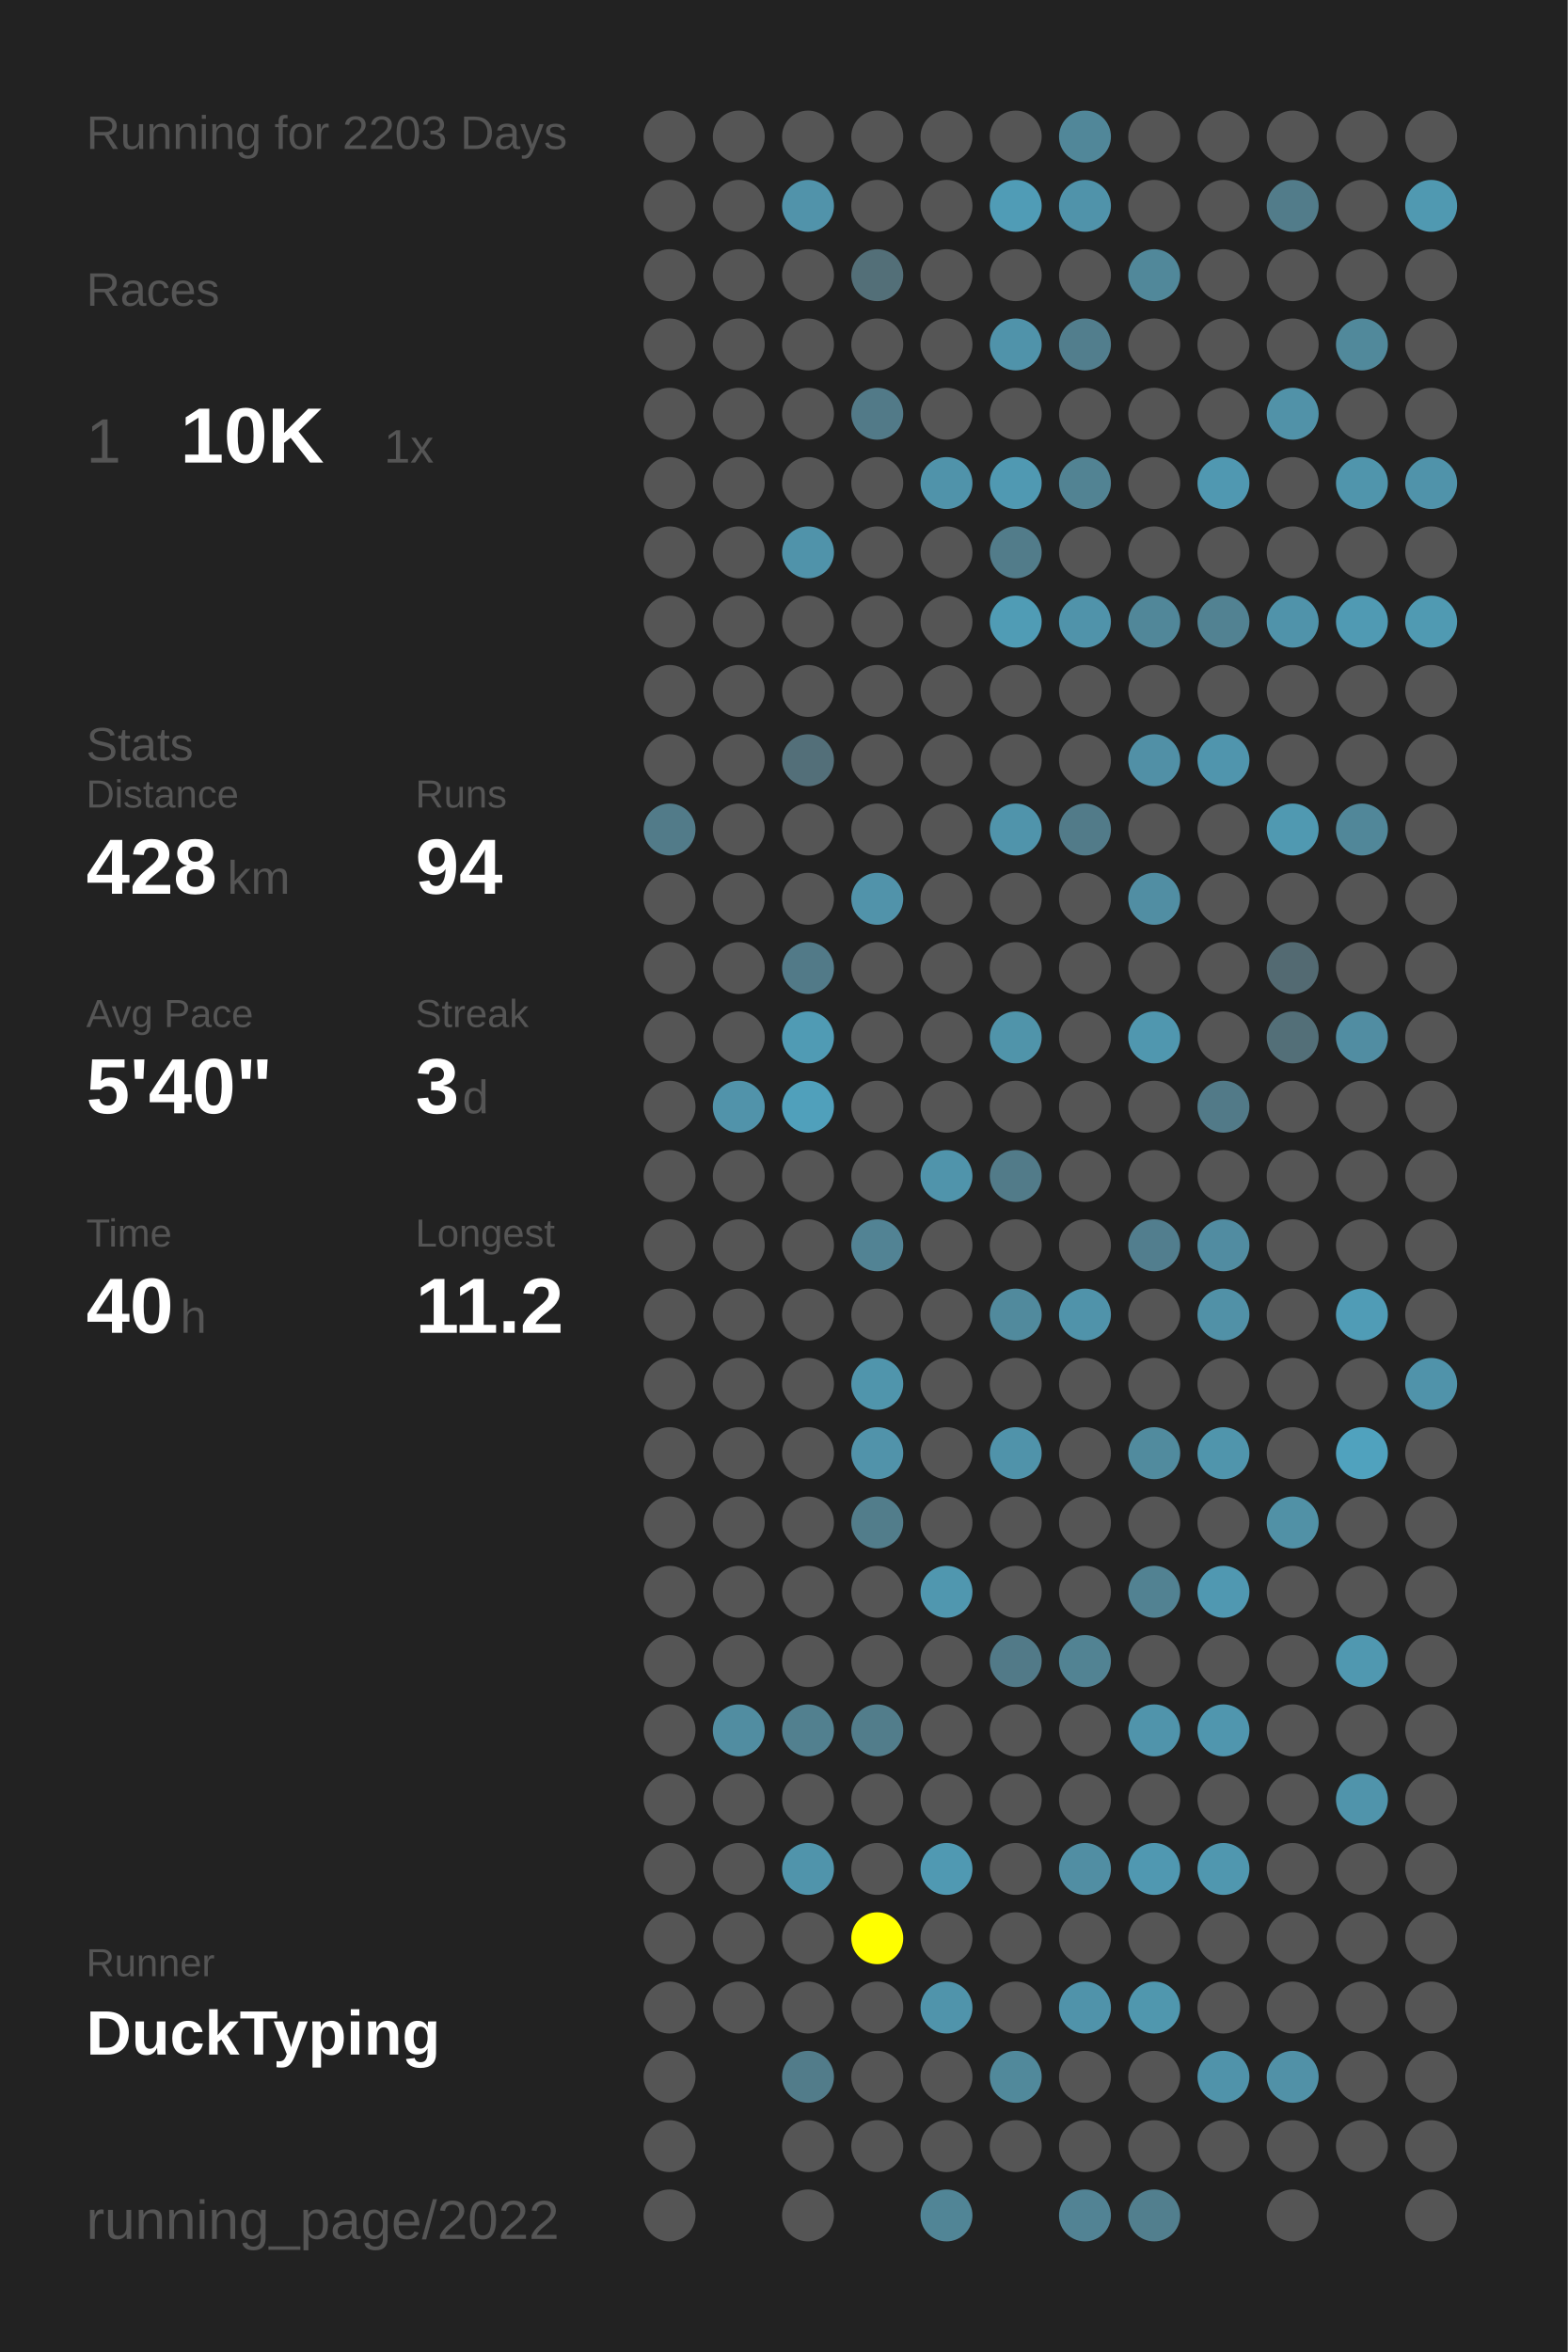
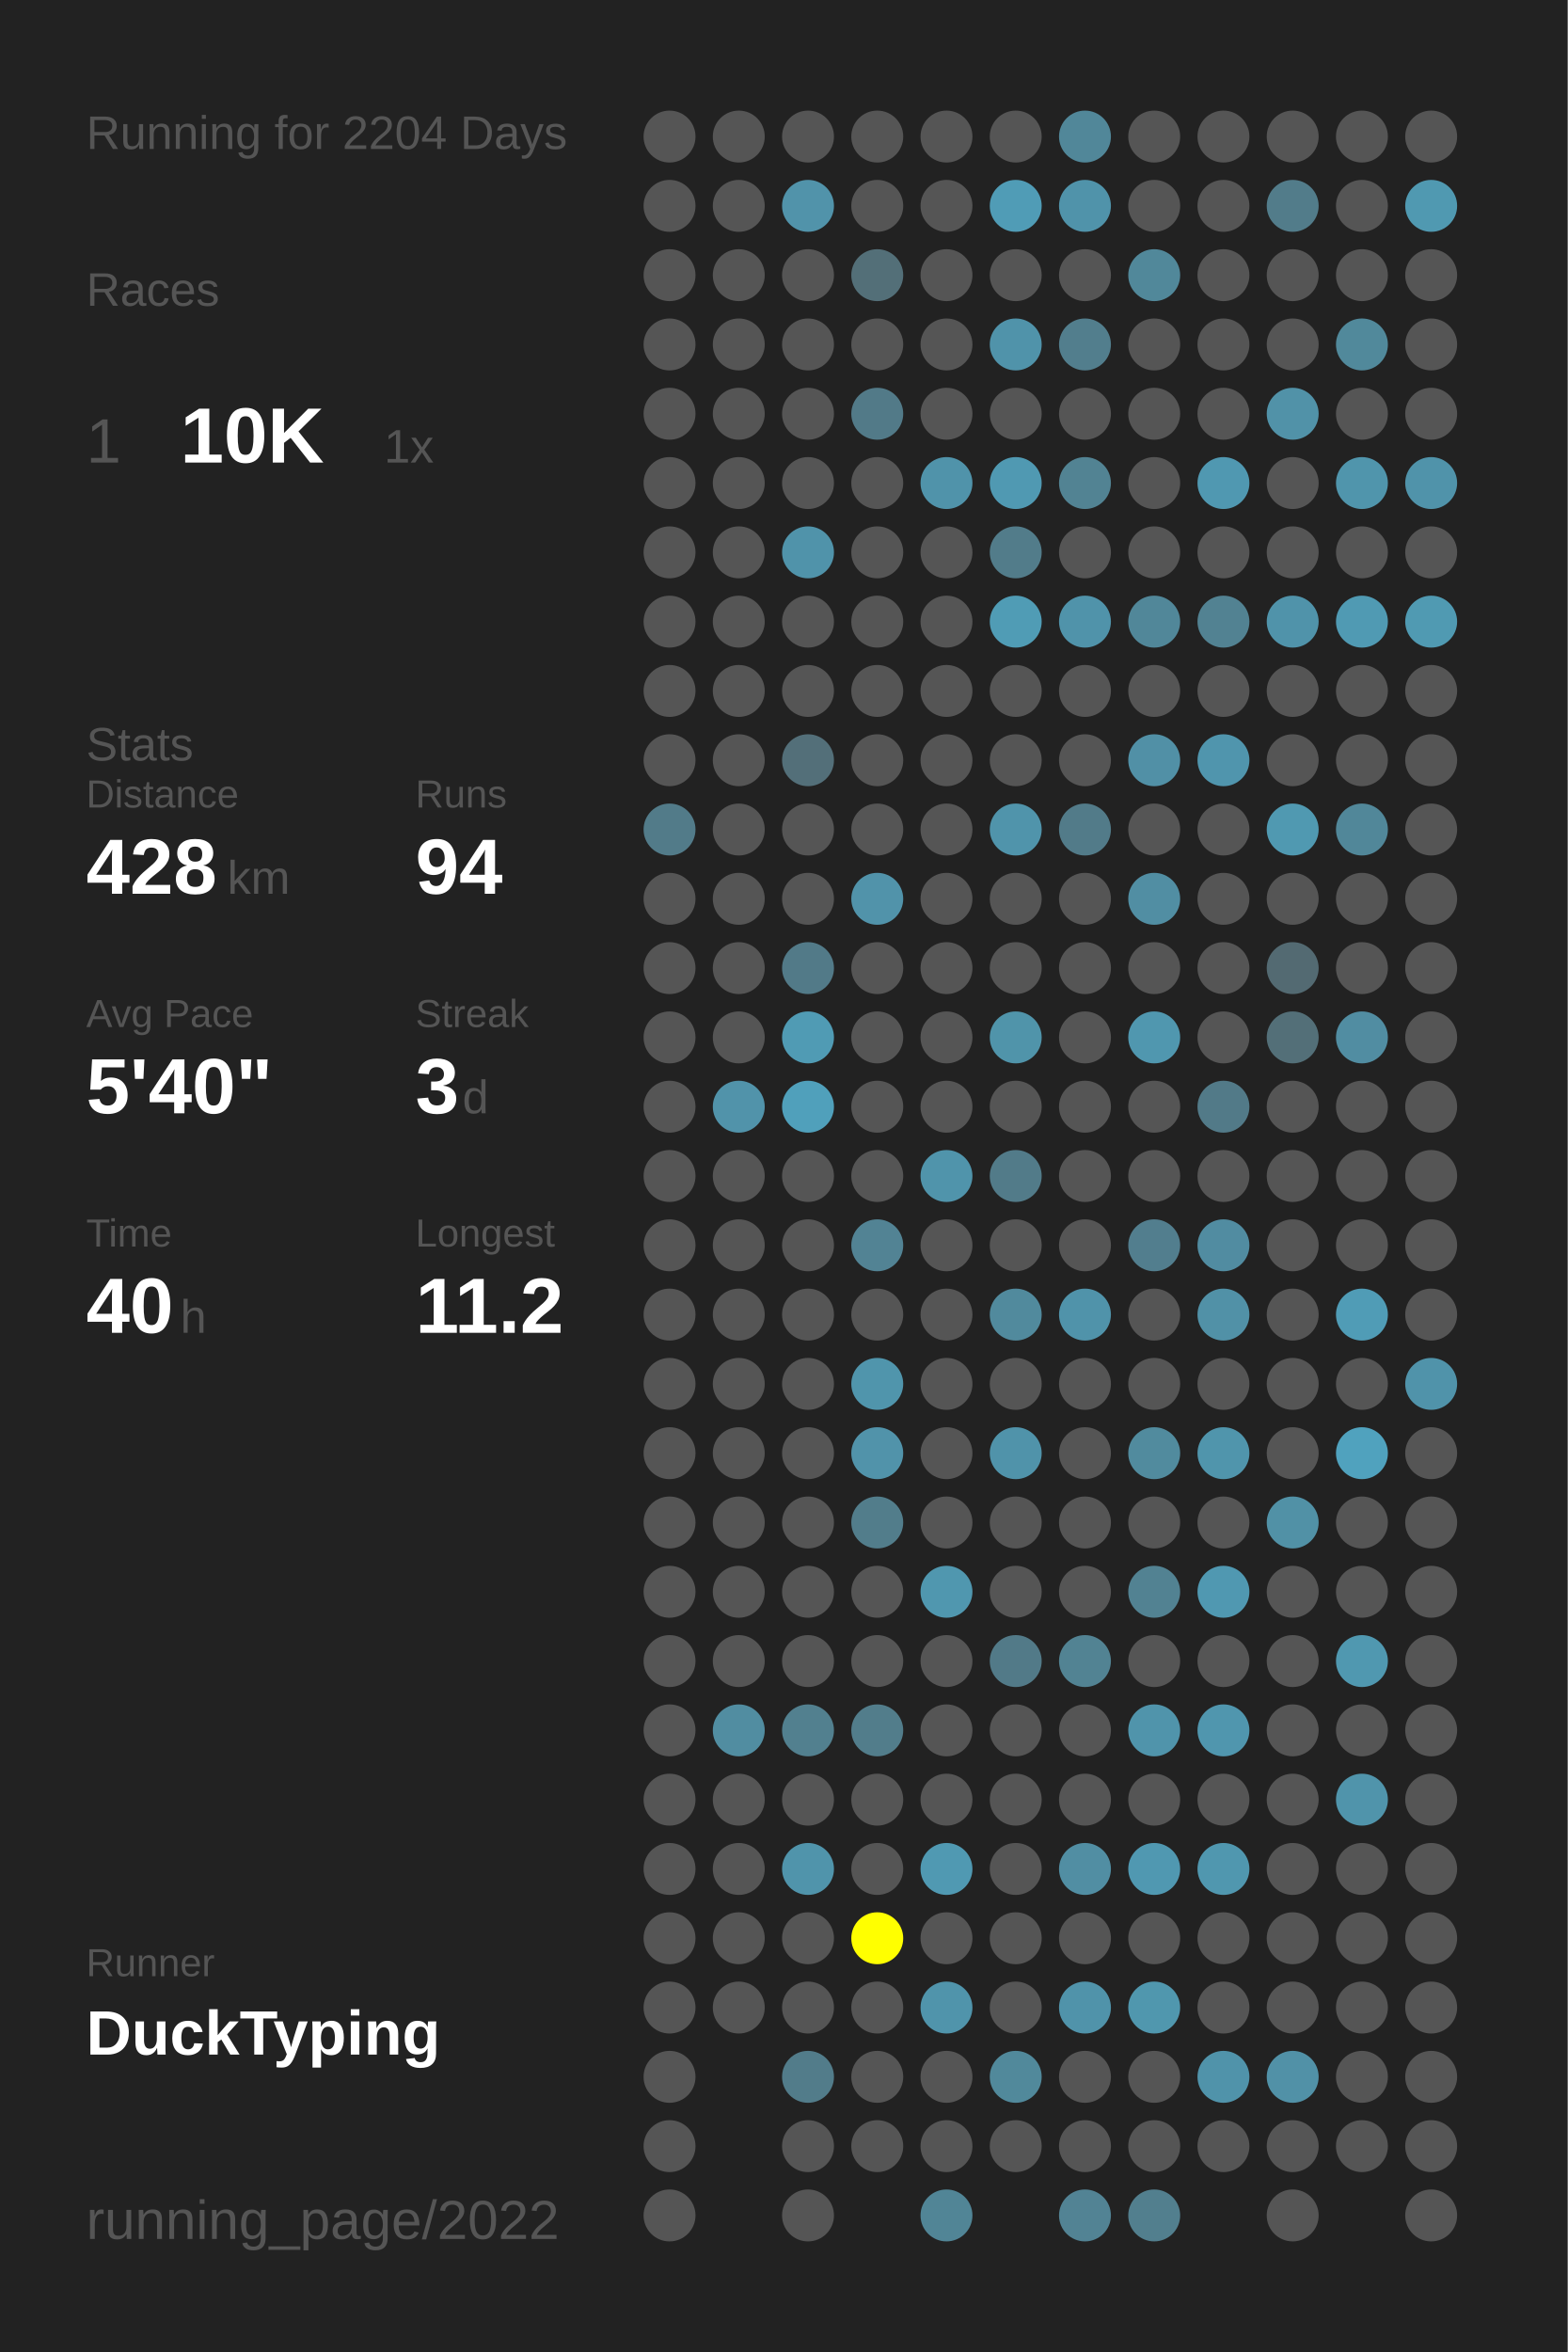
<svg xmlns="http://www.w3.org/2000/svg" baseProfile="full" height="300mm" version="1.1" viewBox="0,0,200,300" width="200mm">
  <defs />
  <rect fill="#222222" height="300" width="200" x="0" y="0" />
-   <text fill="#555555" style="font-size:6px; font-family:Arial;" x="11" y="19">Running for 2203 Days</text>
+   <text fill="#555555" style="font-size:6px; font-family:Arial;" x="11" y="19">Running for 2204 Days</text>
  <text fill="#555555" style="font-size:6px; font-family:Arial;" x="11" y="39">Races</text>
  <text fill="#555555" style="font-size:8px; font-family:Arial;" x="11" y="59">1</text>
  <text fill="#FFFFFF" style="font-size:10px; font-family:Arial; font-weight:bold;" x="23" y="59">10K</text>
  <text fill="#555555" style="font-size:6px; font-family:Arial;" x="49" y="59">1x</text>
  <text fill="#555555" style="font-size:6px; font-family:Arial;" x="11" y="97">Stats</text>
  <text fill="#555555" style="font-size:5px; font-family:Arial;" x="11" y="103">Distance</text>
  <text fill="#FFFFFF" style="font-size:10px; font-family:Arial; font-weight:bold;" x="11" y="114">428</text>
  <text fill="#555555" style="font-size:6px; font-family:Arial;" x="29" y="114">km</text>
  <text fill="#555555" style="font-size:5px; font-family:Arial;" x="53" y="103">Runs</text>
  <text fill="#FFFFFF" style="font-size:10px; font-family:Arial; font-weight:bold;" x="53" y="114">94</text>
  <text fill="#555555" style="font-size:5px; font-family:Arial;" x="11" y="131">Avg Pace</text>
  <text fill="#FFFFFF" style="font-size:10px; font-family:Arial; font-weight:bold;" x="11" y="142">5'40"</text>
  <text fill="#555555" style="font-size:5px; font-family:Arial;" x="53" y="131">Streak</text>
  <text fill="#FFFFFF" style="font-size:10px; font-family:Arial; font-weight:bold;" x="53" y="142">3</text>
  <text fill="#555555" style="font-size:6px; font-family:Arial;" x="59" y="142">d</text>
  <text fill="#555555" style="font-size:5px; font-family:Arial;" x="11" y="159">Time</text>
  <text fill="#FFFFFF" style="font-size:10px; font-family:Arial; font-weight:bold;" x="11" y="170">40</text>
  <text fill="#555555" style="font-size:6px; font-family:Arial;" x="23" y="170">h</text>
  <text fill="#555555" style="font-size:5px; font-family:Arial;" x="53" y="159">Longest</text>
  <text fill="#FFFFFF" style="font-size:10px; font-family:Arial; font-weight:bold;" x="53" y="170">11.2</text>
  <text fill="#555555" style="font-size:5px; font-family:Arial;" x="11" y="252.065">Runner</text>
  <text fill="#FFFFFF" style="font-size:8px; font-family:Arial; font-weight:bold;" x="11" y="262.065">DuckTyping</text>
  <text fill="#555555" style="font-size:7px; font-family:Arial;" x="11" y="285.581">running_page/2022</text>
  <circle cx="85.417" cy="17.419" fill="#555555" r="3.312" />
  <circle cx="85.417" cy="26.258" fill="#555555" r="3.312" />
  <circle cx="85.417" cy="35.097" fill="#555555" r="3.312" />
  <circle cx="85.417" cy="43.935" fill="#555555" r="3.312" />
  <circle cx="85.417" cy="52.774" fill="#555555" r="3.312" />
  <circle cx="85.417" cy="61.613" fill="#555555" r="3.312" />
  <circle cx="85.417" cy="70.452" fill="#555555" r="3.312" />
  <circle cx="85.417" cy="79.29" fill="#555555" r="3.312" />
  <circle cx="85.417" cy="88.129" fill="#555555" r="3.312" />
  <circle cx="85.417" cy="96.968" fill="#555555" r="3.312" />
  <circle cx="85.417" cy="105.806" fill="#527b89" r="3.312" />
  <circle cx="85.417" cy="114.645" fill="#555555" r="3.312" />
  <circle cx="85.417" cy="123.484" fill="#555555" r="3.312" />
  <circle cx="85.417" cy="132.323" fill="#555555" r="3.312" />
  <circle cx="85.417" cy="141.161" fill="#555555" r="3.312" />
  <circle cx="85.417" cy="150" fill="#555555" r="3.312" />
  <circle cx="85.417" cy="158.839" fill="#555555" r="3.312" />
  <circle cx="85.417" cy="167.677" fill="#555555" r="3.312" />
  <circle cx="85.417" cy="176.516" fill="#555555" r="3.312" />
  <circle cx="85.417" cy="185.355" fill="#555555" r="3.312" />
  <circle cx="85.417" cy="194.194" fill="#555555" r="3.312" />
  <circle cx="85.417" cy="203.032" fill="#555555" r="3.312" />
  <circle cx="85.417" cy="211.871" fill="#555555" r="3.312" />
  <circle cx="85.417" cy="220.71" fill="#555555" r="3.312" />
  <circle cx="85.417" cy="229.548" fill="#555555" r="3.312" />
  <circle cx="85.417" cy="238.387" fill="#555555" r="3.312" />
  <circle cx="85.417" cy="247.226" fill="#555555" r="3.312" />
  <circle cx="85.417" cy="256.065" fill="#555555" r="3.312" />
  <circle cx="85.417" cy="264.903" fill="#555555" r="3.312" />
  <circle cx="85.417" cy="273.742" fill="#555555" r="3.312" />
  <circle cx="85.417" cy="282.581" fill="#555555" r="3.312" />
  <circle cx="94.25" cy="17.419" fill="#555555" r="3.312" />
  <circle cx="94.25" cy="26.258" fill="#555555" r="3.312" />
  <circle cx="94.25" cy="35.097" fill="#555555" r="3.312" />
  <circle cx="94.25" cy="43.935" fill="#555555" r="3.312" />
  <circle cx="94.25" cy="52.774" fill="#555555" r="3.312" />
  <circle cx="94.25" cy="61.613" fill="#555555" r="3.312" />
  <circle cx="94.25" cy="70.452" fill="#555555" r="3.312" />
  <circle cx="94.25" cy="79.29" fill="#555555" r="3.312" />
  <circle cx="94.25" cy="88.129" fill="#555555" r="3.312" />
  <circle cx="94.25" cy="96.968" fill="#555555" r="3.312" />
  <circle cx="94.25" cy="105.806" fill="#555555" r="3.312" />
  <circle cx="94.25" cy="114.645" fill="#555555" r="3.312" />
  <circle cx="94.25" cy="123.484" fill="#555555" r="3.312" />
  <circle cx="94.25" cy="132.323" fill="#555555" r="3.312" />
  <circle cx="94.25" cy="141.161" fill="#5193aa" r="3.312" />
  <circle cx="94.25" cy="150" fill="#555555" r="3.312" />
  <circle cx="94.25" cy="158.839" fill="#555555" r="3.312" />
  <circle cx="94.25" cy="167.677" fill="#555555" r="3.312" />
  <circle cx="94.25" cy="176.516" fill="#555555" r="3.312" />
  <circle cx="94.25" cy="185.355" fill="#555555" r="3.312" />
  <circle cx="94.25" cy="194.194" fill="#555555" r="3.312" />
  <circle cx="94.25" cy="203.032" fill="#555555" r="3.312" />
  <circle cx="94.25" cy="211.871" fill="#555555" r="3.312" />
  <circle cx="94.25" cy="220.71" fill="#518da1" r="3.312" />
  <circle cx="94.25" cy="229.548" fill="#555555" r="3.312" />
  <circle cx="94.25" cy="238.387" fill="#555555" r="3.312" />
  <circle cx="94.25" cy="247.226" fill="#555555" r="3.312" />
  <circle cx="94.25" cy="256.065" fill="#555555" r="3.312" />
  <circle cx="103.083" cy="17.419" fill="#555555" r="3.312" />
  <circle cx="103.083" cy="26.258" fill="#5193aa" r="3.312" />
  <circle cx="103.083" cy="35.097" fill="#555555" r="3.312" />
  <circle cx="103.083" cy="43.935" fill="#555555" r="3.312" />
  <circle cx="103.083" cy="52.774" fill="#555555" r="3.312" />
  <circle cx="103.083" cy="61.613" fill="#555555" r="3.312" />
  <circle cx="103.083" cy="70.452" fill="#5093aa" r="3.312" />
  <circle cx="103.083" cy="79.29" fill="#555555" r="3.312" />
  <circle cx="103.083" cy="88.129" fill="#555555" r="3.312" />
  <circle cx="103.083" cy="96.968" fill="#536f79" r="3.312" />
  <circle cx="103.083" cy="105.806" fill="#555555" r="3.312" />
  <circle cx="103.083" cy="114.645" fill="#555555" r="3.312" />
  <circle cx="103.083" cy="123.484" fill="#527a88" r="3.312" />
  <circle cx="103.083" cy="132.323" fill="#509bb4" r="3.312" />
  <circle cx="103.083" cy="141.161" fill="#50a0bb" r="3.312" />
  <circle cx="103.083" cy="150" fill="#555555" r="3.312" />
  <circle cx="103.083" cy="158.839" fill="#555555" r="3.312" />
  <circle cx="103.083" cy="167.677" fill="#555555" r="3.312" />
  <circle cx="103.083" cy="176.516" fill="#555555" r="3.312" />
  <circle cx="103.083" cy="185.355" fill="#555555" r="3.312" />
  <circle cx="103.083" cy="194.194" fill="#555555" r="3.312" />
  <circle cx="103.083" cy="203.032" fill="#555555" r="3.312" />
  <circle cx="103.083" cy="211.871" fill="#555555" r="3.312" />
  <circle cx="103.083" cy="220.71" fill="#52808f" r="3.312" />
  <circle cx="103.083" cy="229.548" fill="#555555" r="3.312" />
  <circle cx="103.083" cy="238.387" fill="#5094ab" r="3.312" />
  <circle cx="103.083" cy="247.226" fill="#555555" r="3.312" />
  <circle cx="103.083" cy="256.065" fill="#555555" r="3.312" />
  <circle cx="103.083" cy="264.903" fill="#527c8a" r="3.312" />
  <circle cx="103.083" cy="273.742" fill="#555555" r="3.312" />
  <circle cx="103.083" cy="282.581" fill="#555555" r="3.312" />
  <circle cx="111.917" cy="17.419" fill="#555555" r="3.312" />
  <circle cx="111.917" cy="26.258" fill="#555555" r="3.312" />
  <circle cx="111.917" cy="35.097" fill="#536f78" r="3.312" />
  <circle cx="111.917" cy="43.935" fill="#555555" r="3.312" />
  <circle cx="111.917" cy="52.774" fill="#527a88" r="3.312" />
  <circle cx="111.917" cy="61.613" fill="#555555" r="3.312" />
  <circle cx="111.917" cy="70.452" fill="#555555" r="3.312" />
  <circle cx="111.917" cy="79.29" fill="#555555" r="3.312" />
  <circle cx="111.917" cy="88.129" fill="#555555" r="3.312" />
  <circle cx="111.917" cy="96.968" fill="#555555" r="3.312" />
  <circle cx="111.917" cy="105.806" fill="#555555" r="3.312" />
  <circle cx="111.917" cy="114.645" fill="#5193aa" r="3.312" />
  <circle cx="111.917" cy="123.484" fill="#555555" r="3.312" />
  <circle cx="111.917" cy="132.323" fill="#555555" r="3.312" />
  <circle cx="111.917" cy="141.161" fill="#555555" r="3.312" />
  <circle cx="111.917" cy="150" fill="#555555" r="3.312" />
  <circle cx="111.917" cy="158.839" fill="#528394" r="3.312" />
  <circle cx="111.917" cy="167.677" fill="#555555" r="3.312" />
  <circle cx="111.917" cy="176.516" fill="#5095ac" r="3.312" />
  <circle cx="111.917" cy="185.355" fill="#5193aa" r="3.312" />
  <circle cx="111.917" cy="194.194" fill="#527d8b" r="3.312" />
  <circle cx="111.917" cy="203.032" fill="#555555" r="3.312" />
  <circle cx="111.917" cy="211.871" fill="#555555" r="3.312" />
  <circle cx="111.917" cy="220.71" fill="#527d8b" r="3.312" />
  <circle cx="111.917" cy="229.548" fill="#555555" r="3.312" />
  <circle cx="111.917" cy="238.387" fill="#555555" r="3.312" />
  <circle cx="111.917" cy="247.226" fill="#FFFF00" r="3.312" />
  <circle cx="111.917" cy="256.065" fill="#555555" r="3.312" />
  <circle cx="111.917" cy="264.903" fill="#555555" r="3.312" />
  <circle cx="111.917" cy="273.742" fill="#555555" r="3.312" />
  <circle cx="120.75" cy="17.419" fill="#555555" r="3.312" />
  <circle cx="120.75" cy="26.258" fill="#555555" r="3.312" />
  <circle cx="120.75" cy="35.097" fill="#555555" r="3.312" />
  <circle cx="120.75" cy="43.935" fill="#555555" r="3.312" />
  <circle cx="120.75" cy="52.774" fill="#555555" r="3.312" />
  <circle cx="120.75" cy="61.613" fill="#5093aa" r="3.312" />
  <circle cx="120.75" cy="70.452" fill="#555555" r="3.312" />
  <circle cx="120.75" cy="79.29" fill="#555555" r="3.312" />
  <circle cx="120.75" cy="88.129" fill="#555555" r="3.312" />
  <circle cx="120.75" cy="96.968" fill="#555555" r="3.312" />
  <circle cx="120.75" cy="105.806" fill="#555555" r="3.312" />
  <circle cx="120.75" cy="114.645" fill="#555555" r="3.312" />
  <circle cx="120.75" cy="123.484" fill="#555555" r="3.312" />
  <circle cx="120.75" cy="132.323" fill="#555555" r="3.312" />
  <circle cx="120.75" cy="141.161" fill="#555555" r="3.312" />
  <circle cx="120.75" cy="150" fill="#5094ab" r="3.312" />
  <circle cx="120.75" cy="158.839" fill="#555555" r="3.312" />
  <circle cx="120.75" cy="167.677" fill="#555555" r="3.312" />
  <circle cx="120.75" cy="176.516" fill="#555555" r="3.312" />
  <circle cx="120.75" cy="185.355" fill="#555555" r="3.312" />
  <circle cx="120.75" cy="194.194" fill="#555555" r="3.312" />
  <circle cx="120.75" cy="203.032" fill="#5097af" r="3.312" />
  <circle cx="120.75" cy="211.871" fill="#555555" r="3.312" />
  <circle cx="120.75" cy="220.71" fill="#555555" r="3.312" />
  <circle cx="120.75" cy="229.548" fill="#555555" r="3.312" />
  <circle cx="120.75" cy="238.387" fill="#5099b2" r="3.312" />
  <circle cx="120.75" cy="247.226" fill="#555555" r="3.312" />
  <circle cx="120.75" cy="256.065" fill="#5094ab" r="3.312" />
  <circle cx="120.75" cy="264.903" fill="#555555" r="3.312" />
  <circle cx="120.75" cy="273.742" fill="#555555" r="3.312" />
  <circle cx="120.75" cy="282.581" fill="#518596" r="3.312" />
  <circle cx="129.583" cy="17.419" fill="#555555" r="3.312" />
  <circle cx="129.583" cy="26.258" fill="#509cb6" r="3.312" />
  <circle cx="129.583" cy="35.097" fill="#555555" r="3.312" />
  <circle cx="129.583" cy="43.935" fill="#5093aa" r="3.312" />
  <circle cx="129.583" cy="52.774" fill="#555555" r="3.312" />
  <circle cx="129.583" cy="61.613" fill="#5099b2" r="3.312" />
  <circle cx="129.583" cy="70.452" fill="#527c8a" r="3.312" />
  <circle cx="129.583" cy="79.29" fill="#509cb5" r="3.312" />
  <circle cx="129.583" cy="88.129" fill="#555555" r="3.312" />
  <circle cx="129.583" cy="96.968" fill="#555555" r="3.312" />
  <circle cx="129.583" cy="105.806" fill="#5094ab" r="3.312" />
  <circle cx="129.583" cy="114.645" fill="#555555" r="3.312" />
  <circle cx="129.583" cy="123.484" fill="#555555" r="3.312" />
  <circle cx="129.583" cy="132.323" fill="#5094aa" r="3.312" />
  <circle cx="129.583" cy="141.161" fill="#555555" r="3.312" />
  <circle cx="129.583" cy="150" fill="#527b89" r="3.312" />
  <circle cx="129.583" cy="158.839" fill="#555555" r="3.312" />
  <circle cx="129.583" cy="167.677" fill="#518a9d" r="3.312" />
  <circle cx="129.583" cy="176.516" fill="#555555" r="3.312" />
  <circle cx="129.583" cy="185.355" fill="#5093aa" r="3.312" />
  <circle cx="129.583" cy="194.194" fill="#555555" r="3.312" />
  <circle cx="129.583" cy="203.032" fill="#555555" r="3.312" />
  <circle cx="129.583" cy="211.871" fill="#527a88" r="3.312" />
  <circle cx="129.583" cy="220.71" fill="#555555" r="3.312" />
  <circle cx="129.583" cy="229.548" fill="#555555" r="3.312" />
  <circle cx="129.583" cy="238.387" fill="#555555" r="3.312" />
  <circle cx="129.583" cy="247.226" fill="#555555" r="3.312" />
  <circle cx="129.583" cy="256.065" fill="#555555" r="3.312" />
  <circle cx="129.583" cy="264.903" fill="#51899b" r="3.312" />
  <circle cx="129.583" cy="273.742" fill="#555555" r="3.312" />
  <circle cx="138.417" cy="17.419" fill="#518799" r="3.312" />
  <circle cx="138.417" cy="26.258" fill="#5093aa" r="3.312" />
  <circle cx="138.417" cy="35.097" fill="#555555" r="3.312" />
  <circle cx="138.417" cy="43.935" fill="#527e8d" r="3.312" />
  <circle cx="138.417" cy="52.774" fill="#555555" r="3.312" />
  <circle cx="138.417" cy="61.613" fill="#528393" r="3.312" />
  <circle cx="138.417" cy="70.452" fill="#555555" r="3.312" />
  <circle cx="138.417" cy="79.29" fill="#5093aa" r="3.312" />
  <circle cx="138.417" cy="88.129" fill="#555555" r="3.312" />
  <circle cx="138.417" cy="96.968" fill="#555555" r="3.312" />
  <circle cx="138.417" cy="105.806" fill="#527b89" r="3.312" />
  <circle cx="138.417" cy="114.645" fill="#555555" r="3.312" />
  <circle cx="138.417" cy="123.484" fill="#555555" r="3.312" />
  <circle cx="138.417" cy="132.323" fill="#555555" r="3.312" />
  <circle cx="138.417" cy="141.161" fill="#555555" r="3.312" />
  <circle cx="138.417" cy="150" fill="#555555" r="3.312" />
  <circle cx="138.417" cy="158.839" fill="#555555" r="3.312" />
  <circle cx="138.417" cy="167.677" fill="#5093aa" r="3.312" />
  <circle cx="138.417" cy="176.516" fill="#555555" r="3.312" />
  <circle cx="138.417" cy="185.355" fill="#555555" r="3.312" />
  <circle cx="138.417" cy="194.194" fill="#555555" r="3.312" />
  <circle cx="138.417" cy="203.032" fill="#555555" r="3.312" />
  <circle cx="138.417" cy="211.871" fill="#528393" r="3.312" />
  <circle cx="138.417" cy="220.71" fill="#555555" r="3.312" />
  <circle cx="138.417" cy="229.548" fill="#555555" r="3.312" />
  <circle cx="138.417" cy="238.387" fill="#518ea3" r="3.312" />
  <circle cx="138.417" cy="247.226" fill="#555555" r="3.312" />
  <circle cx="138.417" cy="256.065" fill="#5093aa" r="3.312" />
  <circle cx="138.417" cy="264.903" fill="#555555" r="3.312" />
  <circle cx="138.417" cy="273.742" fill="#555555" r="3.312" />
  <circle cx="138.417" cy="282.581" fill="#528394" r="3.312" />
  <circle cx="147.25" cy="17.419" fill="#555555" r="3.312" />
  <circle cx="147.25" cy="26.258" fill="#555555" r="3.312" />
  <circle cx="147.25" cy="35.097" fill="#51889a" r="3.312" />
  <circle cx="147.25" cy="43.935" fill="#555555" r="3.312" />
  <circle cx="147.25" cy="52.774" fill="#555555" r="3.312" />
  <circle cx="147.25" cy="61.613" fill="#555555" r="3.312" />
  <circle cx="147.25" cy="70.452" fill="#555555" r="3.312" />
  <circle cx="147.25" cy="79.29" fill="#518799" r="3.312" />
  <circle cx="147.25" cy="88.129" fill="#555555" r="3.312" />
  <circle cx="147.25" cy="96.968" fill="#5190a6" r="3.312" />
  <circle cx="147.25" cy="105.806" fill="#555555" r="3.312" />
  <circle cx="147.25" cy="114.645" fill="#518ea3" r="3.312" />
  <circle cx="147.25" cy="123.484" fill="#555555" r="3.312" />
  <circle cx="147.25" cy="132.323" fill="#5097af" r="3.312" />
  <circle cx="147.25" cy="141.161" fill="#555555" r="3.312" />
  <circle cx="147.25" cy="150" fill="#555555" r="3.312" />
  <circle cx="147.25" cy="158.839" fill="#527e8e" r="3.312" />
  <circle cx="147.25" cy="167.677" fill="#555555" r="3.312" />
  <circle cx="147.25" cy="176.516" fill="#555555" r="3.312" />
  <circle cx="147.25" cy="185.355" fill="#518b9e" r="3.312" />
  <circle cx="147.25" cy="194.194" fill="#555555" r="3.312" />
  <circle cx="147.25" cy="203.032" fill="#528292" r="3.312" />
  <circle cx="147.25" cy="211.871" fill="#555555" r="3.312" />
  <circle cx="147.25" cy="220.71" fill="#5094ab" r="3.312" />
  <circle cx="147.25" cy="229.548" fill="#555555" r="3.312" />
  <circle cx="147.25" cy="238.387" fill="#5098b1" r="3.312" />
  <circle cx="147.25" cy="247.226" fill="#555555" r="3.312" />
  <circle cx="147.25" cy="256.065" fill="#5097ae" r="3.312" />
  <circle cx="147.25" cy="264.903" fill="#555555" r="3.312" />
  <circle cx="147.25" cy="273.742" fill="#555555" r="3.312" />
  <circle cx="147.25" cy="282.581" fill="#527f8e" r="3.312" />
  <circle cx="156.083" cy="17.419" fill="#555555" r="3.312" />
  <circle cx="156.083" cy="26.258" fill="#555555" r="3.312" />
  <circle cx="156.083" cy="35.097" fill="#555555" r="3.312" />
  <circle cx="156.083" cy="43.935" fill="#555555" r="3.312" />
  <circle cx="156.083" cy="52.774" fill="#555555" r="3.312" />
  <circle cx="156.083" cy="61.613" fill="#5098b1" r="3.312" />
  <circle cx="156.083" cy="70.452" fill="#555555" r="3.312" />
  <circle cx="156.083" cy="79.29" fill="#528292" r="3.312" />
  <circle cx="156.083" cy="88.129" fill="#555555" r="3.312" />
  <circle cx="156.083" cy="96.968" fill="#5095ad" r="3.312" />
  <circle cx="156.083" cy="105.806" fill="#555555" r="3.312" />
  <circle cx="156.083" cy="114.645" fill="#555555" r="3.312" />
  <circle cx="156.083" cy="123.484" fill="#555555" r="3.312" />
  <circle cx="156.083" cy="132.323" fill="#555555" r="3.312" />
  <circle cx="156.083" cy="141.161" fill="#527a88" r="3.312" />
  <circle cx="156.083" cy="150" fill="#555555" r="3.312" />
  <circle cx="156.083" cy="158.839" fill="#518ca1" r="3.312" />
  <circle cx="156.083" cy="167.677" fill="#5191a7" r="3.312" />
  <circle cx="156.083" cy="176.516" fill="#555555" r="3.312" />
  <circle cx="156.083" cy="185.355" fill="#5095ac" r="3.312" />
  <circle cx="156.083" cy="194.194" fill="#555555" r="3.312" />
  <circle cx="156.083" cy="203.032" fill="#5098b1" r="3.312" />
  <circle cx="156.083" cy="211.871" fill="#555555" r="3.312" />
  <circle cx="156.083" cy="220.71" fill="#5096ae" r="3.312" />
  <circle cx="156.083" cy="229.548" fill="#555555" r="3.312" />
  <circle cx="156.083" cy="238.387" fill="#5097af" r="3.312" />
  <circle cx="156.083" cy="247.226" fill="#555555" r="3.312" />
  <circle cx="156.083" cy="256.065" fill="#555555" r="3.312" />
  <circle cx="156.083" cy="264.903" fill="#5093aa" r="3.312" />
  <circle cx="156.083" cy="273.742" fill="#555555" r="3.312" />
  <circle cx="164.917" cy="17.419" fill="#555555" r="3.312" />
  <circle cx="164.917" cy="26.258" fill="#527c8a" r="3.312" />
  <circle cx="164.917" cy="35.097" fill="#555555" r="3.312" />
  <circle cx="164.917" cy="43.935" fill="#555555" r="3.312" />
  <circle cx="164.917" cy="52.774" fill="#5192a8" r="3.312" />
  <circle cx="164.917" cy="61.613" fill="#555555" r="3.312" />
  <circle cx="164.917" cy="70.452" fill="#555555" r="3.312" />
  <circle cx="164.917" cy="79.29" fill="#5093aa" r="3.312" />
  <circle cx="164.917" cy="88.129" fill="#555555" r="3.312" />
  <circle cx="164.917" cy="96.968" fill="#555555" r="3.312" />
  <circle cx="164.917" cy="105.806" fill="#5099b1" r="3.312" />
  <circle cx="164.917" cy="114.645" fill="#555555" r="3.312" />
  <circle cx="164.917" cy="123.484" fill="#536a72" r="3.312" />
  <circle cx="164.917" cy="132.323" fill="#536f78" r="3.312" />
  <circle cx="164.917" cy="141.161" fill="#555555" r="3.312" />
  <circle cx="164.917" cy="150" fill="#555555" r="3.312" />
  <circle cx="164.917" cy="158.839" fill="#555555" r="3.312" />
  <circle cx="164.917" cy="167.677" fill="#555555" r="3.312" />
  <circle cx="164.917" cy="176.516" fill="#555555" r="3.312" />
  <circle cx="164.917" cy="185.355" fill="#555555" r="3.312" />
  <circle cx="164.917" cy="194.194" fill="#5191a6" r="3.312" />
  <circle cx="164.917" cy="203.032" fill="#555555" r="3.312" />
  <circle cx="164.917" cy="211.871" fill="#555555" r="3.312" />
  <circle cx="164.917" cy="220.71" fill="#555555" r="3.312" />
  <circle cx="164.917" cy="229.548" fill="#555555" r="3.312" />
  <circle cx="164.917" cy="238.387" fill="#555555" r="3.312" />
  <circle cx="164.917" cy="247.226" fill="#555555" r="3.312" />
  <circle cx="164.917" cy="256.065" fill="#555555" r="3.312" />
  <circle cx="164.917" cy="264.903" fill="#5191a7" r="3.312" />
  <circle cx="164.917" cy="273.742" fill="#555555" r="3.312" />
  <circle cx="164.917" cy="282.581" fill="#555555" r="3.312" />
  <circle cx="173.75" cy="17.419" fill="#555555" r="3.312" />
  <circle cx="173.75" cy="26.258" fill="#555555" r="3.312" />
  <circle cx="173.75" cy="35.097" fill="#555555" r="3.312" />
  <circle cx="173.75" cy="43.935" fill="#51899b" r="3.312" />
  <circle cx="173.75" cy="52.774" fill="#555555" r="3.312" />
  <circle cx="173.75" cy="61.613" fill="#5095ac" r="3.312" />
  <circle cx="173.75" cy="70.452" fill="#555555" r="3.312" />
  <circle cx="173.75" cy="79.29" fill="#509ab3" r="3.312" />
  <circle cx="173.75" cy="88.129" fill="#555555" r="3.312" />
  <circle cx="173.75" cy="96.968" fill="#555555" r="3.312" />
  <circle cx="173.75" cy="105.806" fill="#518799" r="3.312" />
  <circle cx="173.75" cy="114.645" fill="#555555" r="3.312" />
  <circle cx="173.75" cy="123.484" fill="#555555" r="3.312" />
  <circle cx="173.75" cy="132.323" fill="#518da2" r="3.312" />
  <circle cx="173.75" cy="141.161" fill="#555555" r="3.312" />
  <circle cx="173.75" cy="150" fill="#555555" r="3.312" />
  <circle cx="173.75" cy="158.839" fill="#555555" r="3.312" />
  <circle cx="173.75" cy="167.677" fill="#509cb6" r="3.312" />
  <circle cx="173.75" cy="176.516" fill="#555555" r="3.312" />
  <circle cx="173.75" cy="185.355" fill="#50a2be" r="3.312" />
  <circle cx="173.75" cy="194.194" fill="#555555" r="3.312" />
  <circle cx="173.75" cy="203.032" fill="#555555" r="3.312" />
  <circle cx="173.75" cy="211.871" fill="#5098b0" r="3.312" />
  <circle cx="173.75" cy="220.71" fill="#555555" r="3.312" />
  <circle cx="173.75" cy="229.548" fill="#5094ab" r="3.312" />
  <circle cx="173.75" cy="238.387" fill="#555555" r="3.312" />
  <circle cx="173.75" cy="247.226" fill="#555555" r="3.312" />
  <circle cx="173.75" cy="256.065" fill="#555555" r="3.312" />
  <circle cx="173.75" cy="264.903" fill="#555555" r="3.312" />
  <circle cx="173.75" cy="273.742" fill="#555555" r="3.312" />
  <circle cx="182.583" cy="17.419" fill="#555555" r="3.312" />
  <circle cx="182.583" cy="26.258" fill="#5099b1" r="3.312" />
  <circle cx="182.583" cy="35.097" fill="#555555" r="3.312" />
  <circle cx="182.583" cy="43.935" fill="#555555" r="3.312" />
  <circle cx="182.583" cy="52.774" fill="#555555" r="3.312" />
  <circle cx="182.583" cy="61.613" fill="#5093aa" r="3.312" />
  <circle cx="182.583" cy="70.452" fill="#555555" r="3.312" />
  <circle cx="182.583" cy="79.29" fill="#509ab2" r="3.312" />
  <circle cx="182.583" cy="88.129" fill="#555555" r="3.312" />
  <circle cx="182.583" cy="96.968" fill="#555555" r="3.312" />
  <circle cx="182.583" cy="105.806" fill="#555555" r="3.312" />
  <circle cx="182.583" cy="114.645" fill="#555555" r="3.312" />
  <circle cx="182.583" cy="123.484" fill="#555555" r="3.312" />
  <circle cx="182.583" cy="132.323" fill="#555555" r="3.312" />
  <circle cx="182.583" cy="141.161" fill="#555555" r="3.312" />
  <circle cx="182.583" cy="150" fill="#555555" r="3.312" />
  <circle cx="182.583" cy="158.839" fill="#555555" r="3.312" />
  <circle cx="182.583" cy="167.677" fill="#555555" r="3.312" />
  <circle cx="182.583" cy="176.516" fill="#5093aa" r="3.312" />
  <circle cx="182.583" cy="185.355" fill="#555555" r="3.312" />
  <circle cx="182.583" cy="194.194" fill="#555555" r="3.312" />
  <circle cx="182.583" cy="203.032" fill="#555555" r="3.312" />
  <circle cx="182.583" cy="211.871" fill="#555555" r="3.312" />
  <circle cx="182.583" cy="220.71" fill="#555555" r="3.312" />
  <circle cx="182.583" cy="229.548" fill="#555555" r="3.312" />
  <circle cx="182.583" cy="238.387" fill="#555555" r="3.312" />
  <circle cx="182.583" cy="247.226" fill="#555555" r="3.312" />
  <circle cx="182.583" cy="256.065" fill="#555555" r="3.312" />
  <circle cx="182.583" cy="264.903" fill="#555555" r="3.312" />
  <circle cx="182.583" cy="273.742" fill="#555555" r="3.312" />
  <circle cx="182.583" cy="282.581" fill="#555555" r="3.312" />
</svg>
